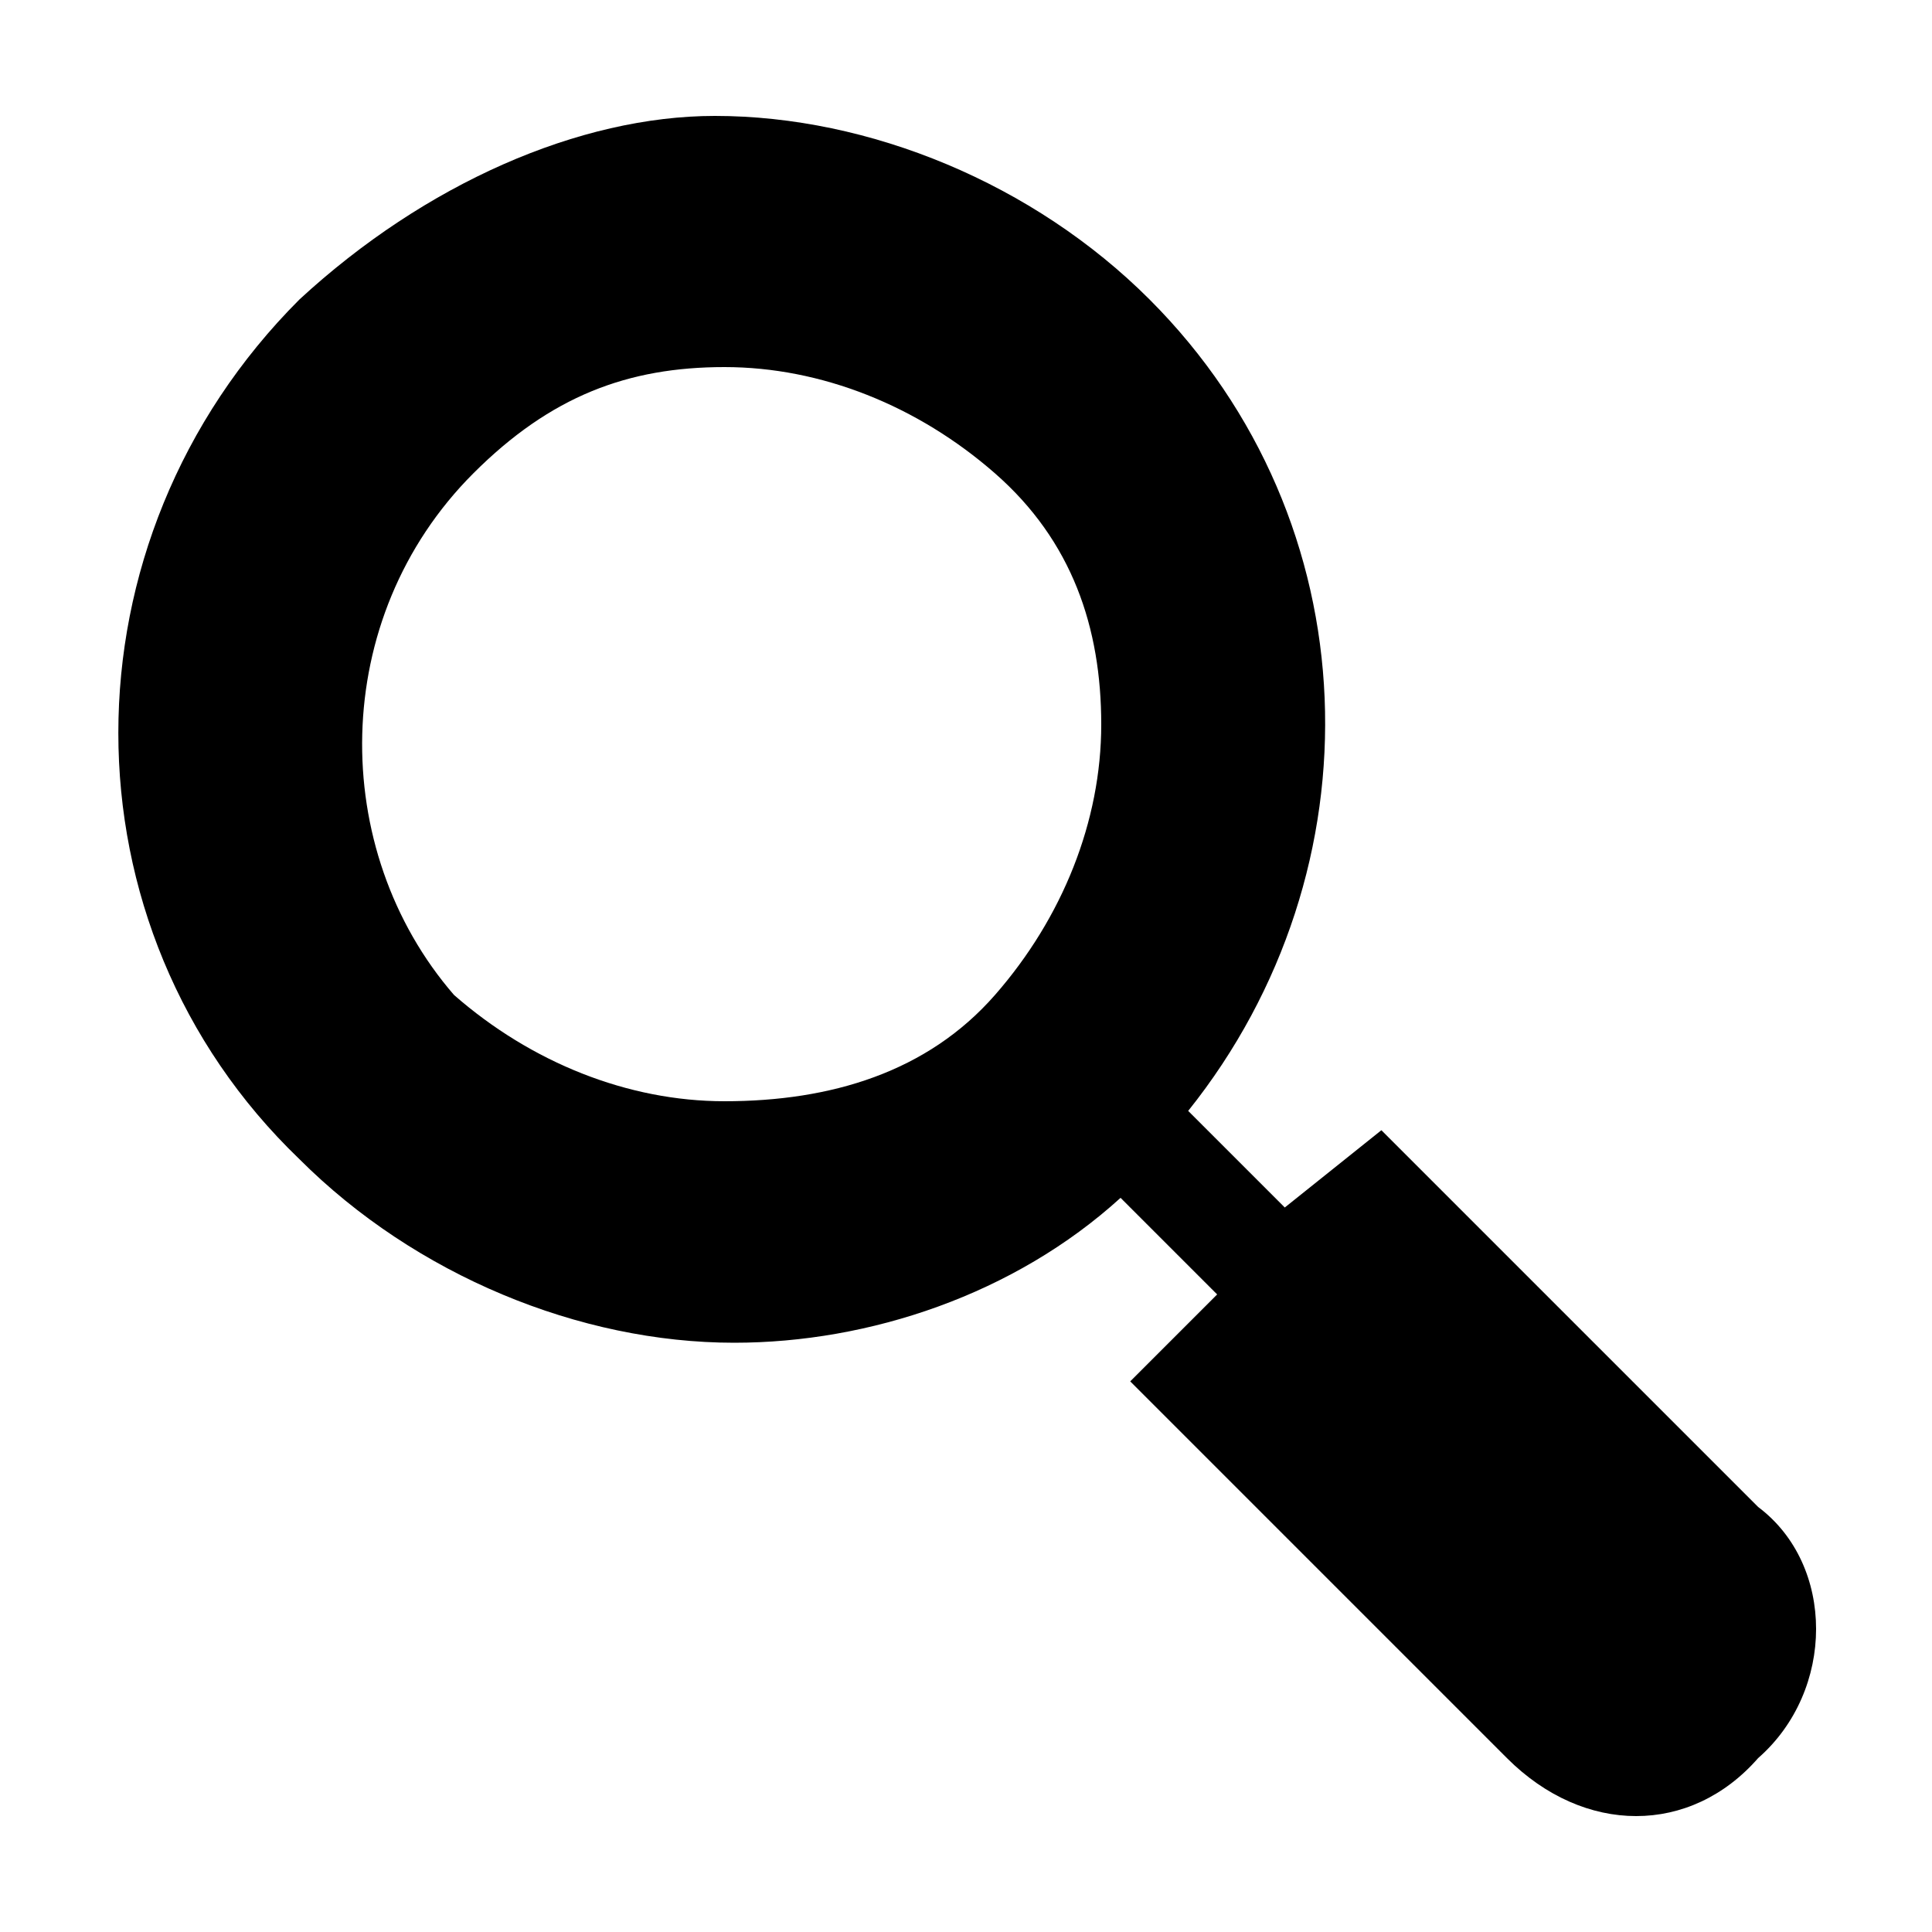
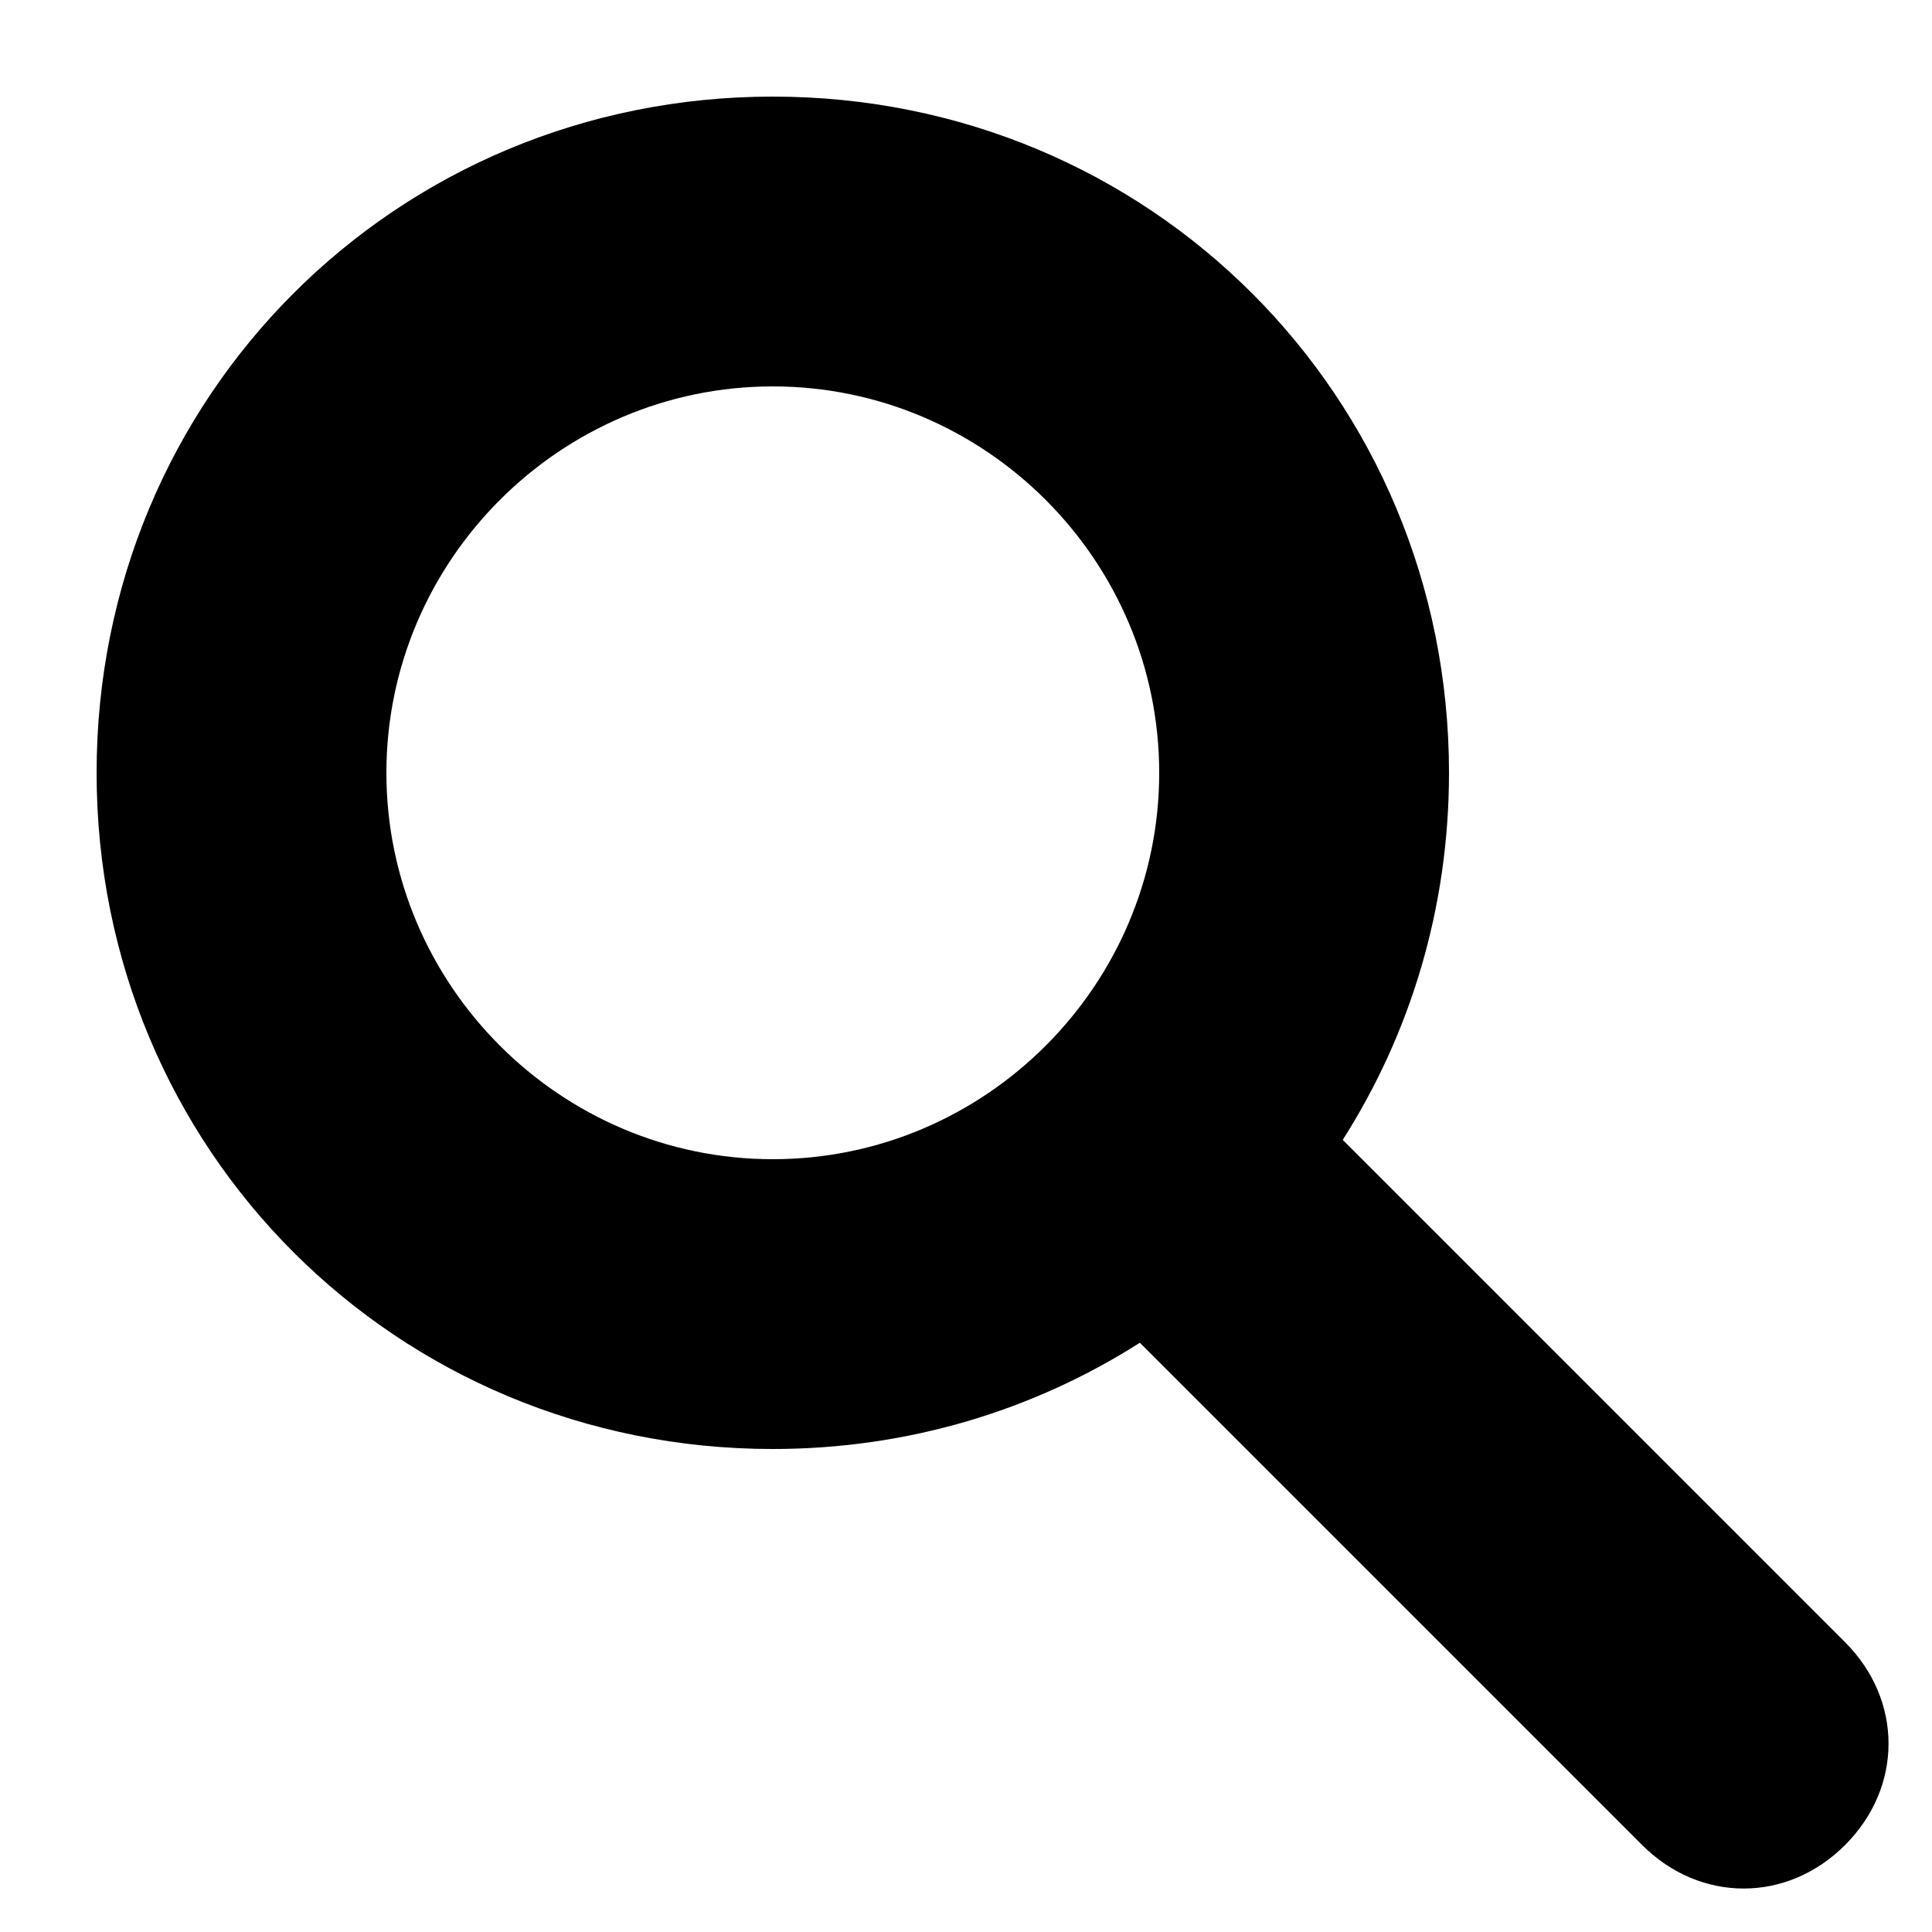
<svg xmlns="http://www.w3.org/2000/svg" version="1.1" id="Layer_1" x="0px" y="0px" viewBox="0 0 20 20" style="enable-background:new 0 0 20 20;" xml:space="preserve">
-   <path d="M18.2,15.6l-3.9-3.9l-1,0.8l-1-1c2-2.5,1.9-6.1-0.4-8.4c-1.2-1.2-2.9-1.9-4.5-1.9C6,1.2,4.4,1.9,3.1,3.1  c-2.5,2.5-2.5,6.5,0,8.9c1.2,1.2,2.9,1.9,4.5,1.9c1.4,0,2.9-0.5,4-1.5l1,1l-0.9,0.9l3.9,3.9c0.8,0.8,1.9,0.8,2.6,0  C19,17.5,19,16.2,18.2,15.6z M7.5,11.4c-1,0-2-0.4-2.8-1.1C3.4,8.8,3.4,6.4,4.9,4.9c0.8-0.8,1.6-1.1,2.6-1.1s2,0.4,2.8,1.1  s1.1,1.6,1.1,2.6s-0.4,2-1.1,2.8S8.6,11.4,7.5,11.4z" />
+   <style type="text/css">
+ 	.st0{fill-rule:evenodd;clip-rule:evenodd;}
+ </style>
+   <path class="st0" d="M8,1c3.9,0,7,3.1,7,7c0,1.4-0.4,2.7-1.1,3.8l5.2,5.2c0.6,0.6,0.6,1.5,0,2.1c-0.6,0.6-1.5,0.6-2.1,0l-5.2-5.2  C10.7,14.6,9.4,15,8,15c-3.9,0-7-3.1-7-7C1,4.1,4.1,1,8,1z M8,4c2.2,0,4,1.8,4,4c0,2.2-1.8,4-4,4c-2.2,0-4-1.8-4-4C4,5.8,5.8,4,8,4z  " />
</svg>
